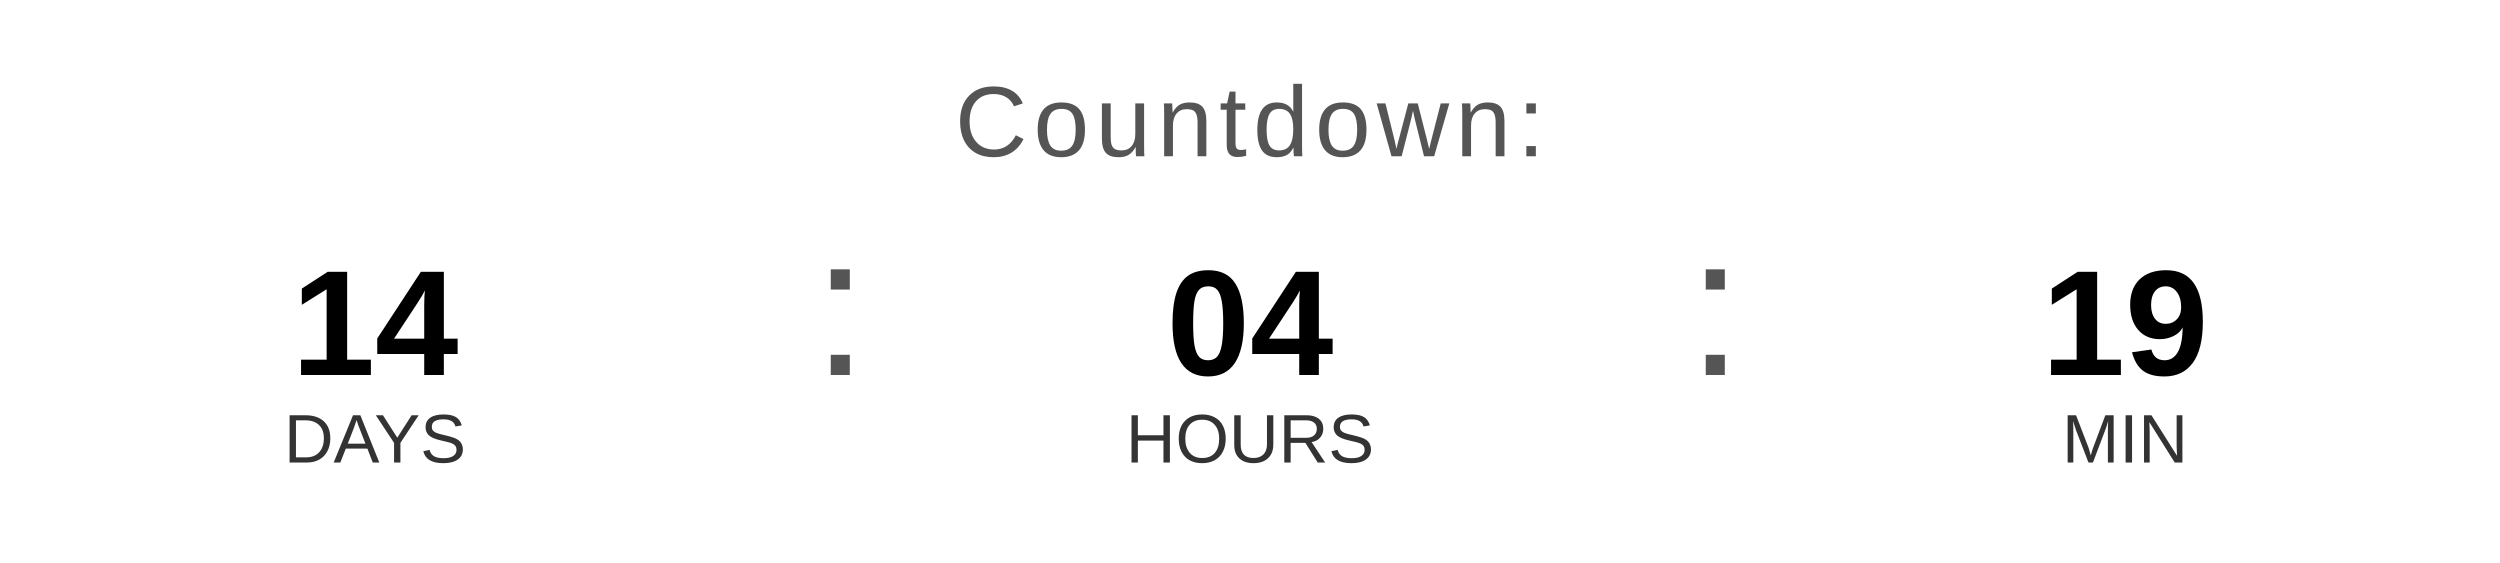
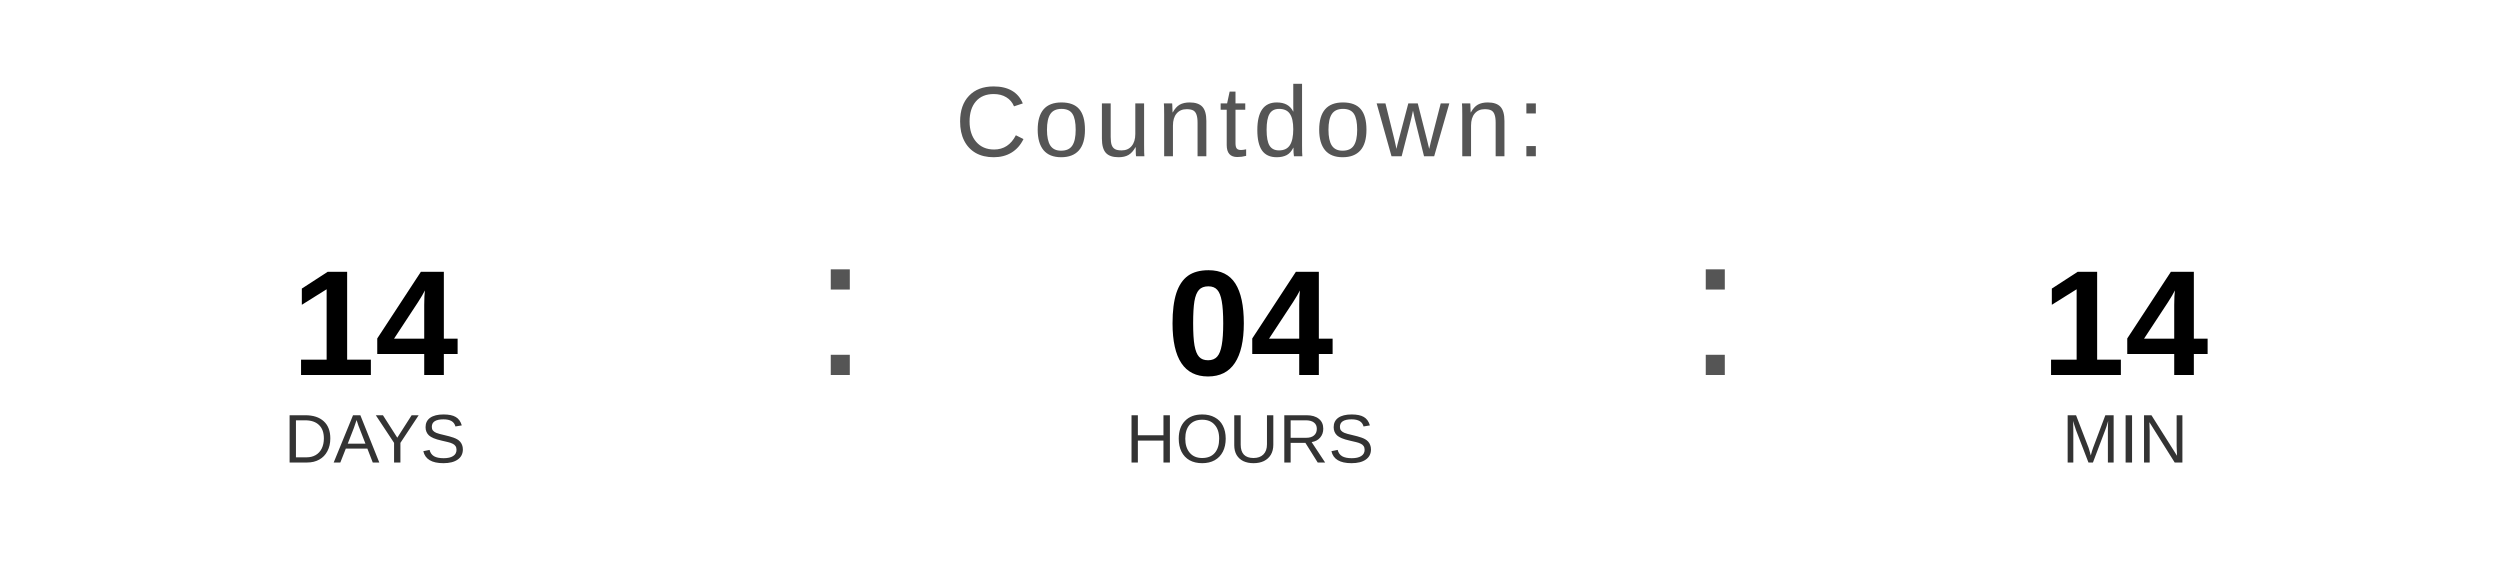
<svg xmlns="http://www.w3.org/2000/svg" width="400" height="90" viewBox="0 0 400 90">
  <text x="200" y="25" font-family="Arial, Helvetica, sans-serif" font-size="16" fill="#555555" text-anchor="middle" letter-spacing="1">
    Countdown:
  </text>
  <text x="60" y="60" font-family="Arial, Helvetica, sans-serif" font-size="24" font-weight="bold" fill="#000000" text-anchor="middle">14</text>
  <text x="60" y="74" font-family="Arial, Helvetica, sans-serif" font-size="11" fill="#333333" text-anchor="middle">DAYS</text>
  <text x="130" y="60" font-family="Arial, sans-serif" font-size="32" fill="#555555">:</text>
  <text x="200" y="60" font-family="Arial, Helvetica, sans-serif" font-size="24" font-weight="bold" fill="#000000" text-anchor="middle">04</text>
  <text x="200" y="74" font-family="Arial, Helvetica, sans-serif" font-size="11" fill="#333333" text-anchor="middle">HOURS</text>
  <text x="270" y="60" font-family="Arial, sans-serif" font-size="32" fill="#555555">:</text>
-   <text x="340" y="60" font-family="Arial, Helvetica, sans-serif" font-size="24" font-weight="bold" fill="#000000" text-anchor="middle">19</text>
+   <text x="340" y="60" font-family="Arial, Helvetica, sans-serif" font-size="24" font-weight="bold" fill="#000000" text-anchor="middle">14</text>
  <text x="340" y="74" font-family="Arial, Helvetica, sans-serif" font-size="11" fill="#333333" text-anchor="middle">MIN</text>
</svg>
